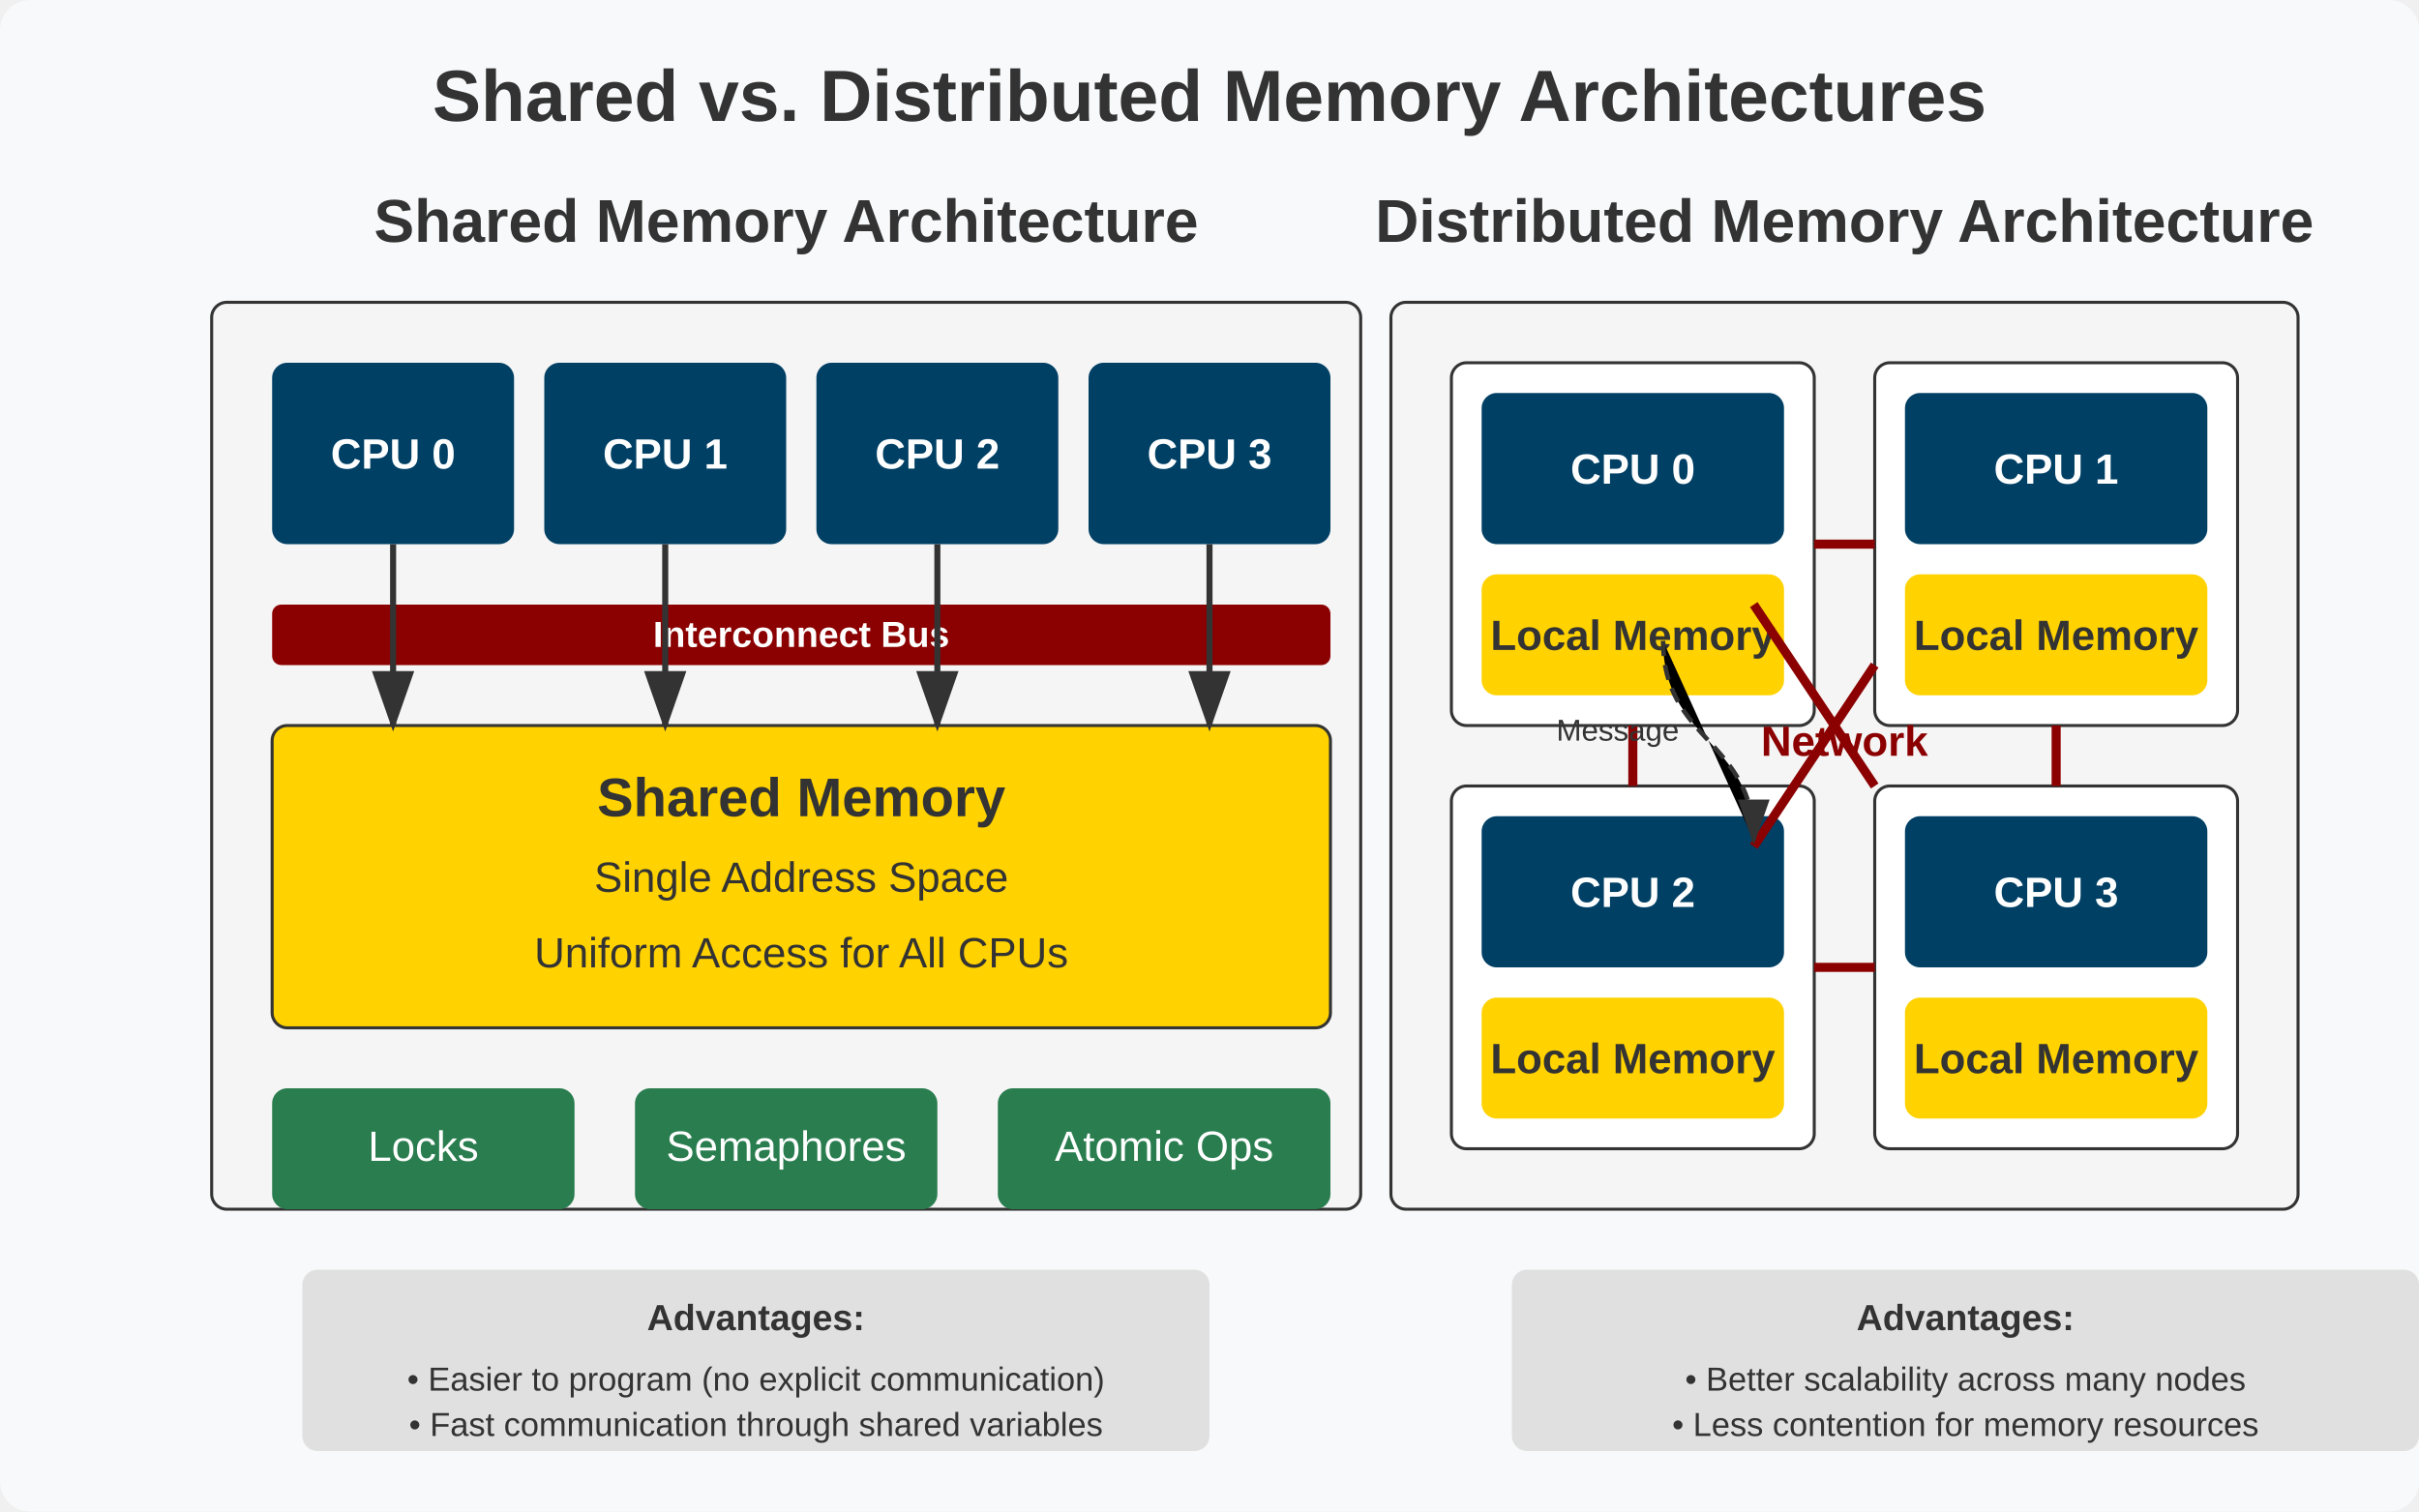
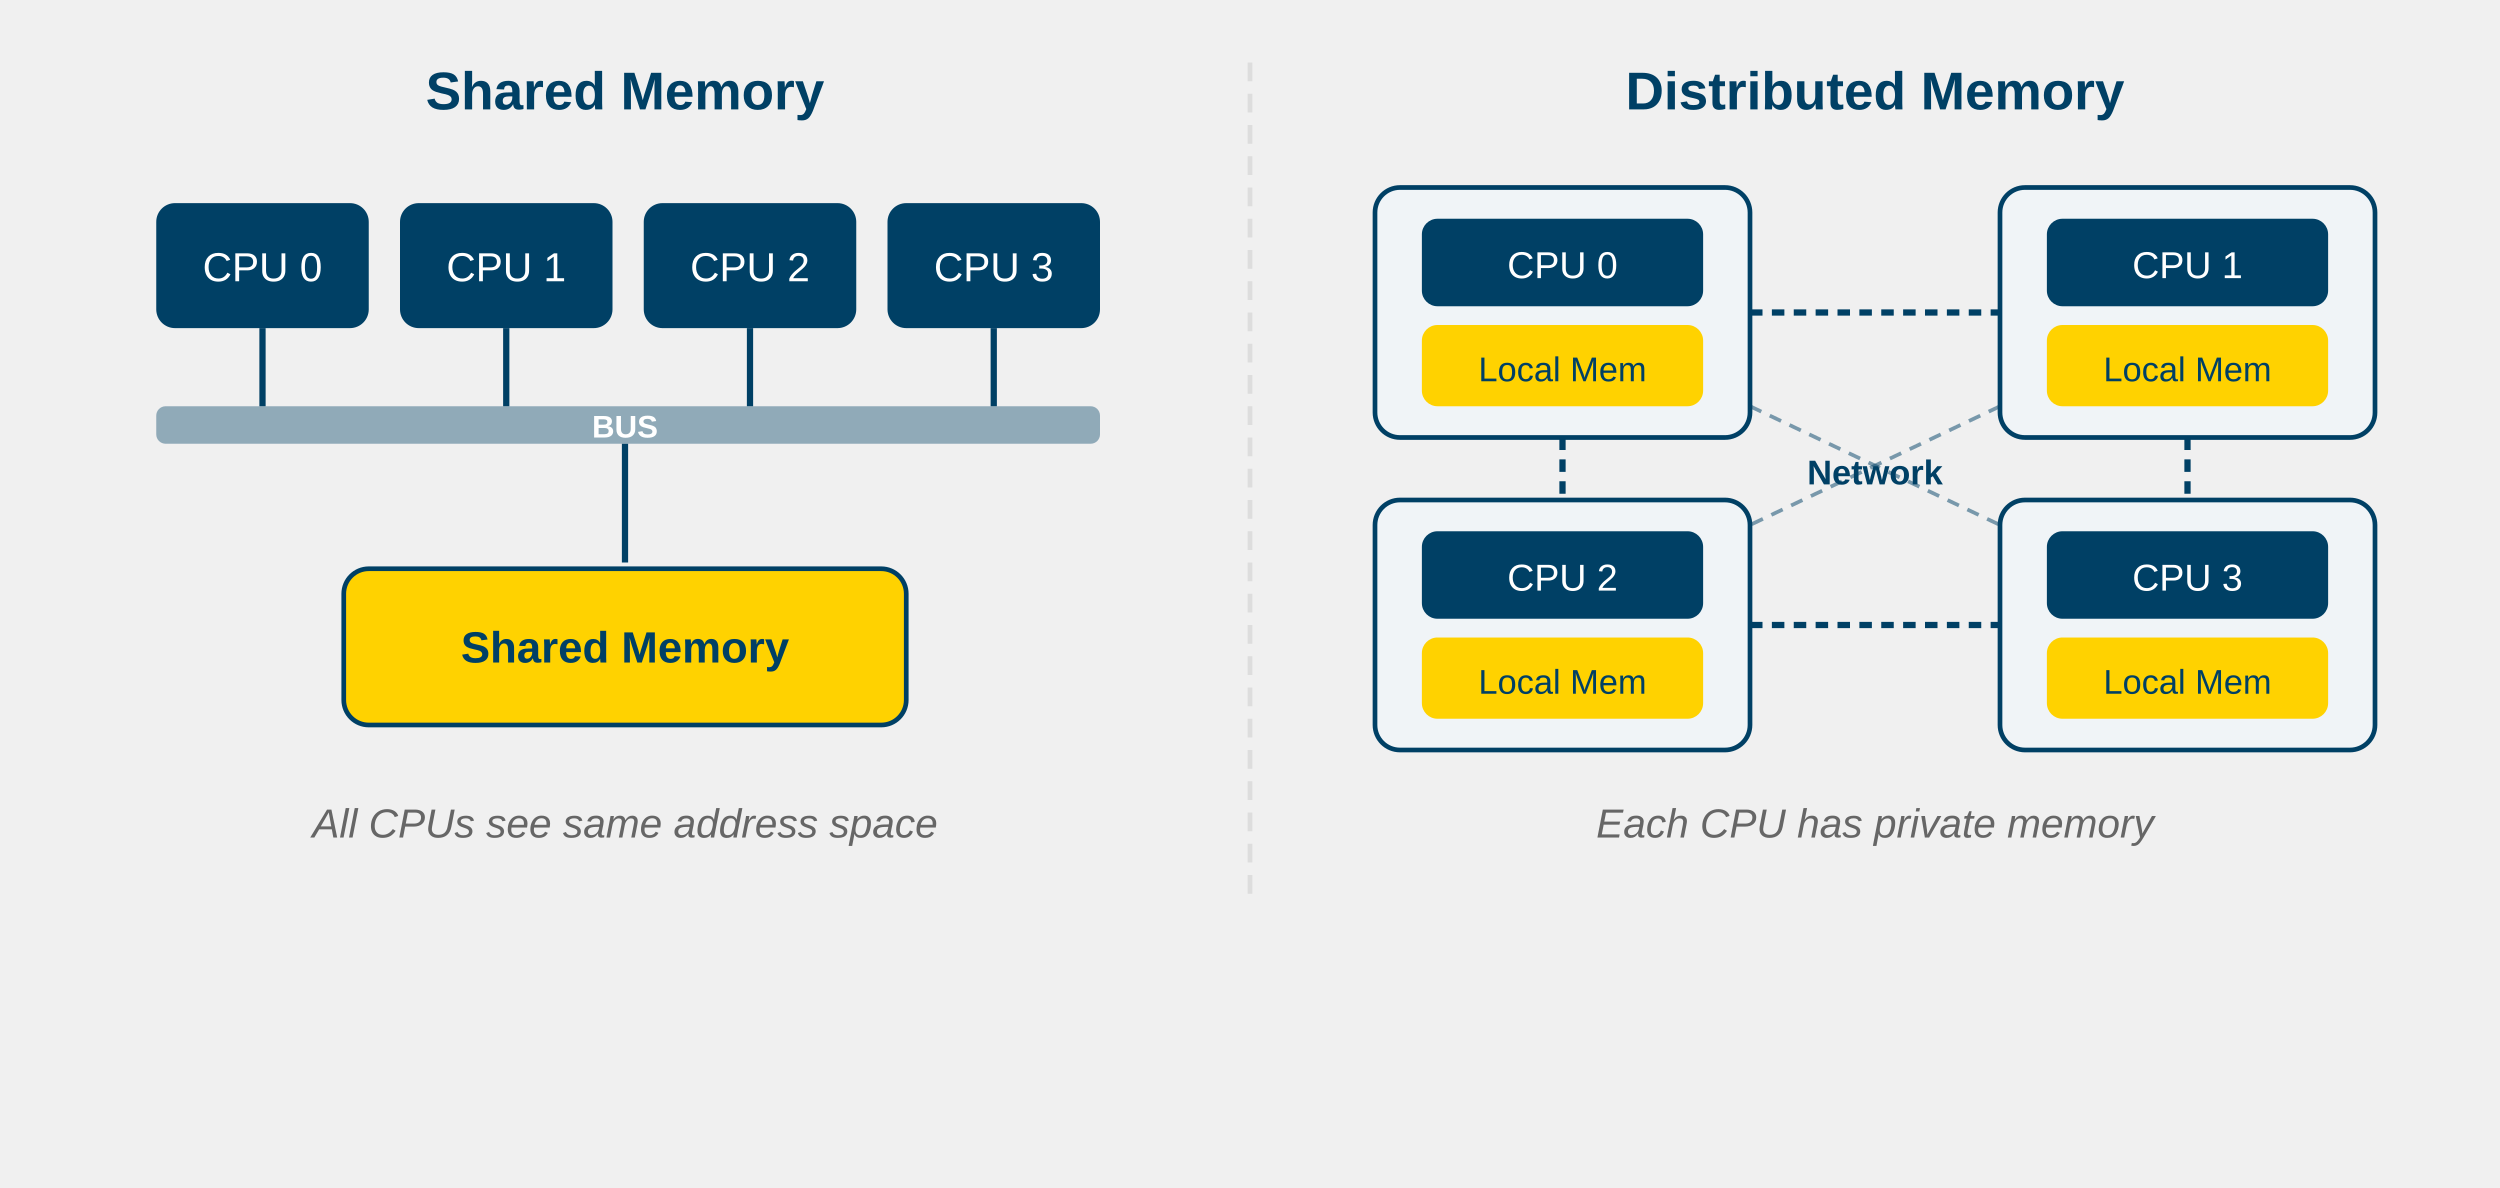
- <svg xmlns="http://www.w3.org/2000/svg" viewBox="0 0 800 500">
+ <svg xmlns="http://www.w3.org/2000/svg" viewBox="0 0 800 380">
  <defs>
-     <marker id="arrow" markerWidth="10" markerHeight="7" refX="9" refY="3.5" orient="auto">
-       <polygon points="0 0, 10 3.5, 0 7" fill="#333" />
+     <marker id="arr" markerWidth="8" markerHeight="6" refX="8" refY="3" orient="auto">
+       <path d="M0,0 L8,3 L0,6 Z" fill="#004065" />
    </marker>
  </defs>
-   <rect width="800" height="500" fill="#f8f9fa" rx="10" ry="10" />
-   <text x="400" y="40" font-family="Arial, sans-serif" font-size="24" font-weight="bold" text-anchor="middle" fill="#333">Shared vs. Distributed Memory Architectures</text>
-   <text x="260" y="80" font-family="Arial, sans-serif" font-size="20" font-weight="bold" text-anchor="middle" fill="#333">Shared Memory Architecture</text>
-   <rect x="70" y="100" width="380" height="300" fill="#f5f5f5" stroke="#333" stroke-width="1" rx="5" ry="5" />
-   <rect x="90" y="120" width="80" height="60" fill="#004065" rx="5" ry="5" />
-   <text x="130" y="155" font-family="Arial, sans-serif" font-size="14" font-weight="bold" text-anchor="middle" fill="white">CPU 0</text>
-   <rect x="180" y="120" width="80" height="60" fill="#004065" rx="5" ry="5" />
-   <text x="220" y="155" font-family="Arial, sans-serif" font-size="14" font-weight="bold" text-anchor="middle" fill="white">CPU 1</text>
-   <rect x="270" y="120" width="80" height="60" fill="#004065" rx="5" ry="5" />
-   <text x="310" y="155" font-family="Arial, sans-serif" font-size="14" font-weight="bold" text-anchor="middle" fill="white">CPU 2</text>
-   <rect x="360" y="120" width="80" height="60" fill="#004065" rx="5" ry="5" />
-   <text x="400" y="155" font-family="Arial, sans-serif" font-size="14" font-weight="bold" text-anchor="middle" fill="white">CPU 3</text>
-   <rect x="90" y="200" width="350" height="20" fill="#8B0000" rx="3" ry="3" />
-   <text x="265" y="214" font-family="Arial, sans-serif" font-size="12" font-weight="bold" text-anchor="middle" fill="white">Interconnect Bus</text>
-   <rect x="90" y="240" width="350" height="100" fill="#FFD200" rx="5" ry="5" stroke="#333" stroke-width="1" />
-   <text x="265" y="270" font-family="Arial, sans-serif" font-size="18" font-weight="bold" text-anchor="middle" fill="#333">Shared Memory</text>
-   <text x="265" y="295" font-family="Arial, sans-serif" font-size="14" text-anchor="middle" fill="#333">Single Address Space</text>
-   <text x="265" y="320" font-family="Arial, sans-serif" font-size="14" text-anchor="middle" fill="#333">Uniform Access for All CPUs</text>
-   <path d="M130 180 L130 240" stroke="#333" stroke-width="2" marker-end="url(#arrow)" />
-   <path d="M220 180 L220 240" stroke="#333" stroke-width="2" marker-end="url(#arrow)" />
-   <path d="M310 180 L310 240" stroke="#333" stroke-width="2" marker-end="url(#arrow)" />
-   <path d="M400 180 L400 240" stroke="#333" stroke-width="2" marker-end="url(#arrow)" />
-   <rect x="90" y="360" width="100" height="40" fill="#2a7d4f" rx="5" ry="5" />
-   <text x="140" y="384" font-family="Arial, sans-serif" font-size="14" text-anchor="middle" fill="white">Locks</text>
-   <rect x="210" y="360" width="100" height="40" fill="#2a7d4f" rx="5" ry="5" />
-   <text x="260" y="384" font-family="Arial, sans-serif" font-size="14" text-anchor="middle" fill="white">Semaphores</text>
-   <rect x="330" y="360" width="110" height="40" fill="#2a7d4f" rx="5" ry="5" />
-   <text x="385" y="384" font-family="Arial, sans-serif" font-size="14" text-anchor="middle" fill="white">Atomic Ops</text>
-   <text x="610" y="80" font-family="Arial, sans-serif" font-size="20" font-weight="bold" text-anchor="middle" fill="#333">Distributed Memory Architecture</text>
-   <rect x="460" y="100" width="300" height="300" fill="#f5f5f5" stroke="#333" stroke-width="1" rx="5" ry="5" />
-   <rect x="480" y="120" width="120" height="120" fill="#fff" stroke="#333" stroke-width="1" rx="5" ry="5" />
-   <rect x="490" y="130" width="100" height="50" fill="#004065" rx="5" ry="5" />
-   <text x="540" y="160" font-family="Arial, sans-serif" font-size="14" font-weight="bold" text-anchor="middle" fill="white">CPU 0</text>
-   <rect x="490" y="190" width="100" height="40" fill="#FFD200" rx="5" ry="5" />
-   <text x="540" y="215" font-family="Arial, sans-serif" font-size="14" font-weight="bold" text-anchor="middle" fill="#333">Local Memory</text>
-   <rect x="620" y="120" width="120" height="120" fill="#fff" stroke="#333" stroke-width="1" rx="5" ry="5" />
-   <rect x="630" y="130" width="100" height="50" fill="#004065" rx="5" ry="5" />
-   <text x="680" y="160" font-family="Arial, sans-serif" font-size="14" font-weight="bold" text-anchor="middle" fill="white">CPU 1</text>
-   <rect x="630" y="190" width="100" height="40" fill="#FFD200" rx="5" ry="5" />
-   <text x="680" y="215" font-family="Arial, sans-serif" font-size="14" font-weight="bold" text-anchor="middle" fill="#333">Local Memory</text>
-   <rect x="480" y="260" width="120" height="120" fill="#fff" stroke="#333" stroke-width="1" rx="5" ry="5" />
-   <rect x="490" y="270" width="100" height="50" fill="#004065" rx="5" ry="5" />
-   <text x="540" y="300" font-family="Arial, sans-serif" font-size="14" font-weight="bold" text-anchor="middle" fill="white">CPU 2</text>
-   <rect x="490" y="330" width="100" height="40" fill="#FFD200" rx="5" ry="5" />
-   <text x="540" y="355" font-family="Arial, sans-serif" font-size="14" font-weight="bold" text-anchor="middle" fill="#333">Local Memory</text>
-   <rect x="620" y="260" width="120" height="120" fill="#fff" stroke="#333" stroke-width="1" rx="5" ry="5" />
-   <rect x="630" y="270" width="100" height="50" fill="#004065" rx="5" ry="5" />
-   <text x="680" y="300" font-family="Arial, sans-serif" font-size="14" font-weight="bold" text-anchor="middle" fill="white">CPU 3</text>
-   <rect x="630" y="330" width="100" height="40" fill="#FFD200" rx="5" ry="5" />
-   <text x="680" y="355" font-family="Arial, sans-serif" font-size="14" font-weight="bold" text-anchor="middle" fill="#333">Local Memory</text>
-   <path d="M600 180 L620 180" stroke="#8B0000" stroke-width="3" />
-   <path d="M600 320 L620 320" stroke="#8B0000" stroke-width="3" />
-   <path d="M540 240 L540 260" stroke="#8B0000" stroke-width="3" />
-   <path d="M680 240 L680 260" stroke="#8B0000" stroke-width="3" />
-   <path d="M580 200 L620 260" stroke="#8B0000" stroke-width="3" />
-   <path d="M580 280 L620 220" stroke="#8B0000" stroke-width="3" />
-   <text x="610" y="250" font-family="Arial, sans-serif" font-size="14" font-weight="bold" text-anchor="middle" fill="#8B0000">Network</text>
-   <path d="M550 212 C550 245, 580 245, 580 278" stroke="#333" stroke-width="1.5" stroke-dasharray="5,3" marker-end="url(#arrow)" />
-   <text x="535" y="245" font-family="Arial, sans-serif" font-size="10" text-anchor="middle" fill="#333">Message</text>
-   <rect x="100" y="420" width="300" height="60" fill="#e0e0e0" rx="5" ry="5" />
-   <text x="250" y="440" font-family="Arial, sans-serif" font-size="12" font-weight="bold" text-anchor="middle" fill="#333">Advantages:</text>
-   <text x="250" y="460" font-family="Arial, sans-serif" font-size="11" text-anchor="middle" fill="#333">• Easier to program (no explicit communication)</text>
-   <text x="250" y="475" font-family="Arial, sans-serif" font-size="11" text-anchor="middle" fill="#333">• Fast communication through shared variables</text>
-   <rect x="500" y="420" width="300" height="60" fill="#e0e0e0" rx="5" ry="5" />
-   <text x="650" y="440" font-family="Arial, sans-serif" font-size="12" font-weight="bold" text-anchor="middle" fill="#333">Advantages:</text>
-   <text x="650" y="460" font-family="Arial, sans-serif" font-size="11" text-anchor="middle" fill="#333">• Better scalability across many nodes</text>
-   <text x="650" y="475" font-family="Arial, sans-serif" font-size="11" text-anchor="middle" fill="#333">• Less contention for memory resources</text>
+   <text x="200" y="35" text-anchor="middle" font-size="17" font-weight="bold" fill="#004065" font-family="Arial, sans-serif">Shared Memory</text>
+   <rect x="50" y="65" width="68" height="40" rx="6" fill="#004065" />
+   <text x="84" y="90" text-anchor="middle" font-size="13" fill="#fff" font-family="Arial, sans-serif">CPU 0</text>
+   <rect x="128" y="65" width="68" height="40" rx="6" fill="#004065" />
+   <text x="162" y="90" text-anchor="middle" font-size="13" fill="#fff" font-family="Arial, sans-serif">CPU 1</text>
+   <rect x="206" y="65" width="68" height="40" rx="6" fill="#004065" />
+   <text x="240" y="90" text-anchor="middle" font-size="13" fill="#fff" font-family="Arial, sans-serif">CPU 2</text>
+   <rect x="284" y="65" width="68" height="40" rx="6" fill="#004065" />
+   <text x="318" y="90" text-anchor="middle" font-size="13" fill="#fff" font-family="Arial, sans-serif">CPU 3</text>
+   <rect x="50" y="130" width="302" height="12" rx="3" fill="#004065" opacity="0.4" />
+   <text x="200" y="140" text-anchor="middle" font-size="10" fill="#fff" font-weight="bold" font-family="Arial, sans-serif">BUS</text>
+   <line x1="84" y1="105" x2="84" y2="130" stroke="#004065" stroke-width="2" />
+   <line x1="162" y1="105" x2="162" y2="130" stroke="#004065" stroke-width="2" />
+   <line x1="240" y1="105" x2="240" y2="130" stroke="#004065" stroke-width="2" />
+   <line x1="318" y1="105" x2="318" y2="130" stroke="#004065" stroke-width="2" />
+   <line x1="200" y1="142" x2="200" y2="180" stroke="#004065" stroke-width="2" />
+   <rect x="110" y="182" width="180" height="50" rx="8" fill="#FFD200" stroke="#004065" stroke-width="1.5" />
+   <text x="200" y="212" text-anchor="middle" font-size="14" font-weight="bold" fill="#004065" font-family="Arial, sans-serif">Shared Memory</text>
+   <text x="200" y="268" text-anchor="middle" font-size="13" fill="#666" font-style="italic" font-family="Arial, sans-serif">All CPUs see same address space</text>
+   <line x1="400" y1="20" x2="400" y2="290" stroke="#ddd" stroke-width="1.5" stroke-dasharray="6,4" />
+   <text x="600" y="35" text-anchor="middle" font-size="17" font-weight="bold" fill="#004065" font-family="Arial, sans-serif">Distributed Memory</text>
+   <g transform="translate(440, 60)">
+     <rect x="0" y="0" width="120" height="80" rx="8" fill="#f0f4f7" stroke="#004065" stroke-width="1.5" />
+     <rect x="15" y="10" width="90" height="28" rx="5" fill="#004065" />
+     <text x="60" y="29" text-anchor="middle" font-size="12" fill="#fff" font-family="Arial, sans-serif">CPU 0</text>
+     <rect x="15" y="44" width="90" height="26" rx="5" fill="#FFD200" />
+     <text x="60" y="62" text-anchor="middle" font-size="11" fill="#004065" font-family="Arial, sans-serif">Local Mem</text>
+   </g>
+   <g transform="translate(640, 60)">
+     <rect x="0" y="0" width="120" height="80" rx="8" fill="#f0f4f7" stroke="#004065" stroke-width="1.5" />
+     <rect x="15" y="10" width="90" height="28" rx="5" fill="#004065" />
+     <text x="60" y="29" text-anchor="middle" font-size="12" fill="#fff" font-family="Arial, sans-serif">CPU 1</text>
+     <rect x="15" y="44" width="90" height="26" rx="5" fill="#FFD200" />
+     <text x="60" y="62" text-anchor="middle" font-size="11" fill="#004065" font-family="Arial, sans-serif">Local Mem</text>
+   </g>
+   <g transform="translate(440, 160)">
+     <rect x="0" y="0" width="120" height="80" rx="8" fill="#f0f4f7" stroke="#004065" stroke-width="1.5" />
+     <rect x="15" y="10" width="90" height="28" rx="5" fill="#004065" />
+     <text x="60" y="29" text-anchor="middle" font-size="12" fill="#fff" font-family="Arial, sans-serif">CPU 2</text>
+     <rect x="15" y="44" width="90" height="26" rx="5" fill="#FFD200" />
+     <text x="60" y="62" text-anchor="middle" font-size="11" fill="#004065" font-family="Arial, sans-serif">Local Mem</text>
+   </g>
+   <g transform="translate(640, 160)">
+     <rect x="0" y="0" width="120" height="80" rx="8" fill="#f0f4f7" stroke="#004065" stroke-width="1.5" />
+     <rect x="15" y="10" width="90" height="28" rx="5" fill="#004065" />
+     <text x="60" y="29" text-anchor="middle" font-size="12" fill="#fff" font-family="Arial, sans-serif">CPU 3</text>
+     <rect x="15" y="44" width="90" height="26" rx="5" fill="#FFD200" />
+     <text x="60" y="62" text-anchor="middle" font-size="11" fill="#004065" font-family="Arial, sans-serif">Local Mem</text>
+   </g>
+   <line x1="560" y1="100" x2="640" y2="100" stroke="#004065" stroke-width="2" stroke-dasharray="4,3" />
+   <line x1="560" y1="200" x2="640" y2="200" stroke="#004065" stroke-width="2" stroke-dasharray="4,3" />
+   <line x1="500" y1="140" x2="500" y2="160" stroke="#004065" stroke-width="2" stroke-dasharray="4,3" />
+   <line x1="700" y1="140" x2="700" y2="160" stroke="#004065" stroke-width="2" stroke-dasharray="4,3" />
+   <line x1="560" y1="130" x2="640" y2="168" stroke="#004065" stroke-width="1.2" stroke-dasharray="4,3" opacity="0.5" />
+   <line x1="640" y1="130" x2="560" y2="168" stroke="#004065" stroke-width="1.2" stroke-dasharray="4,3" opacity="0.5" />
+   <text x="600" y="155" text-anchor="middle" font-size="11" fill="#004065" font-weight="bold" font-family="Arial, sans-serif">Network</text>
+   <text x="600" y="268" text-anchor="middle" font-size="13" fill="#666" font-style="italic" font-family="Arial, sans-serif">Each CPU has private memory</text>
</svg>
